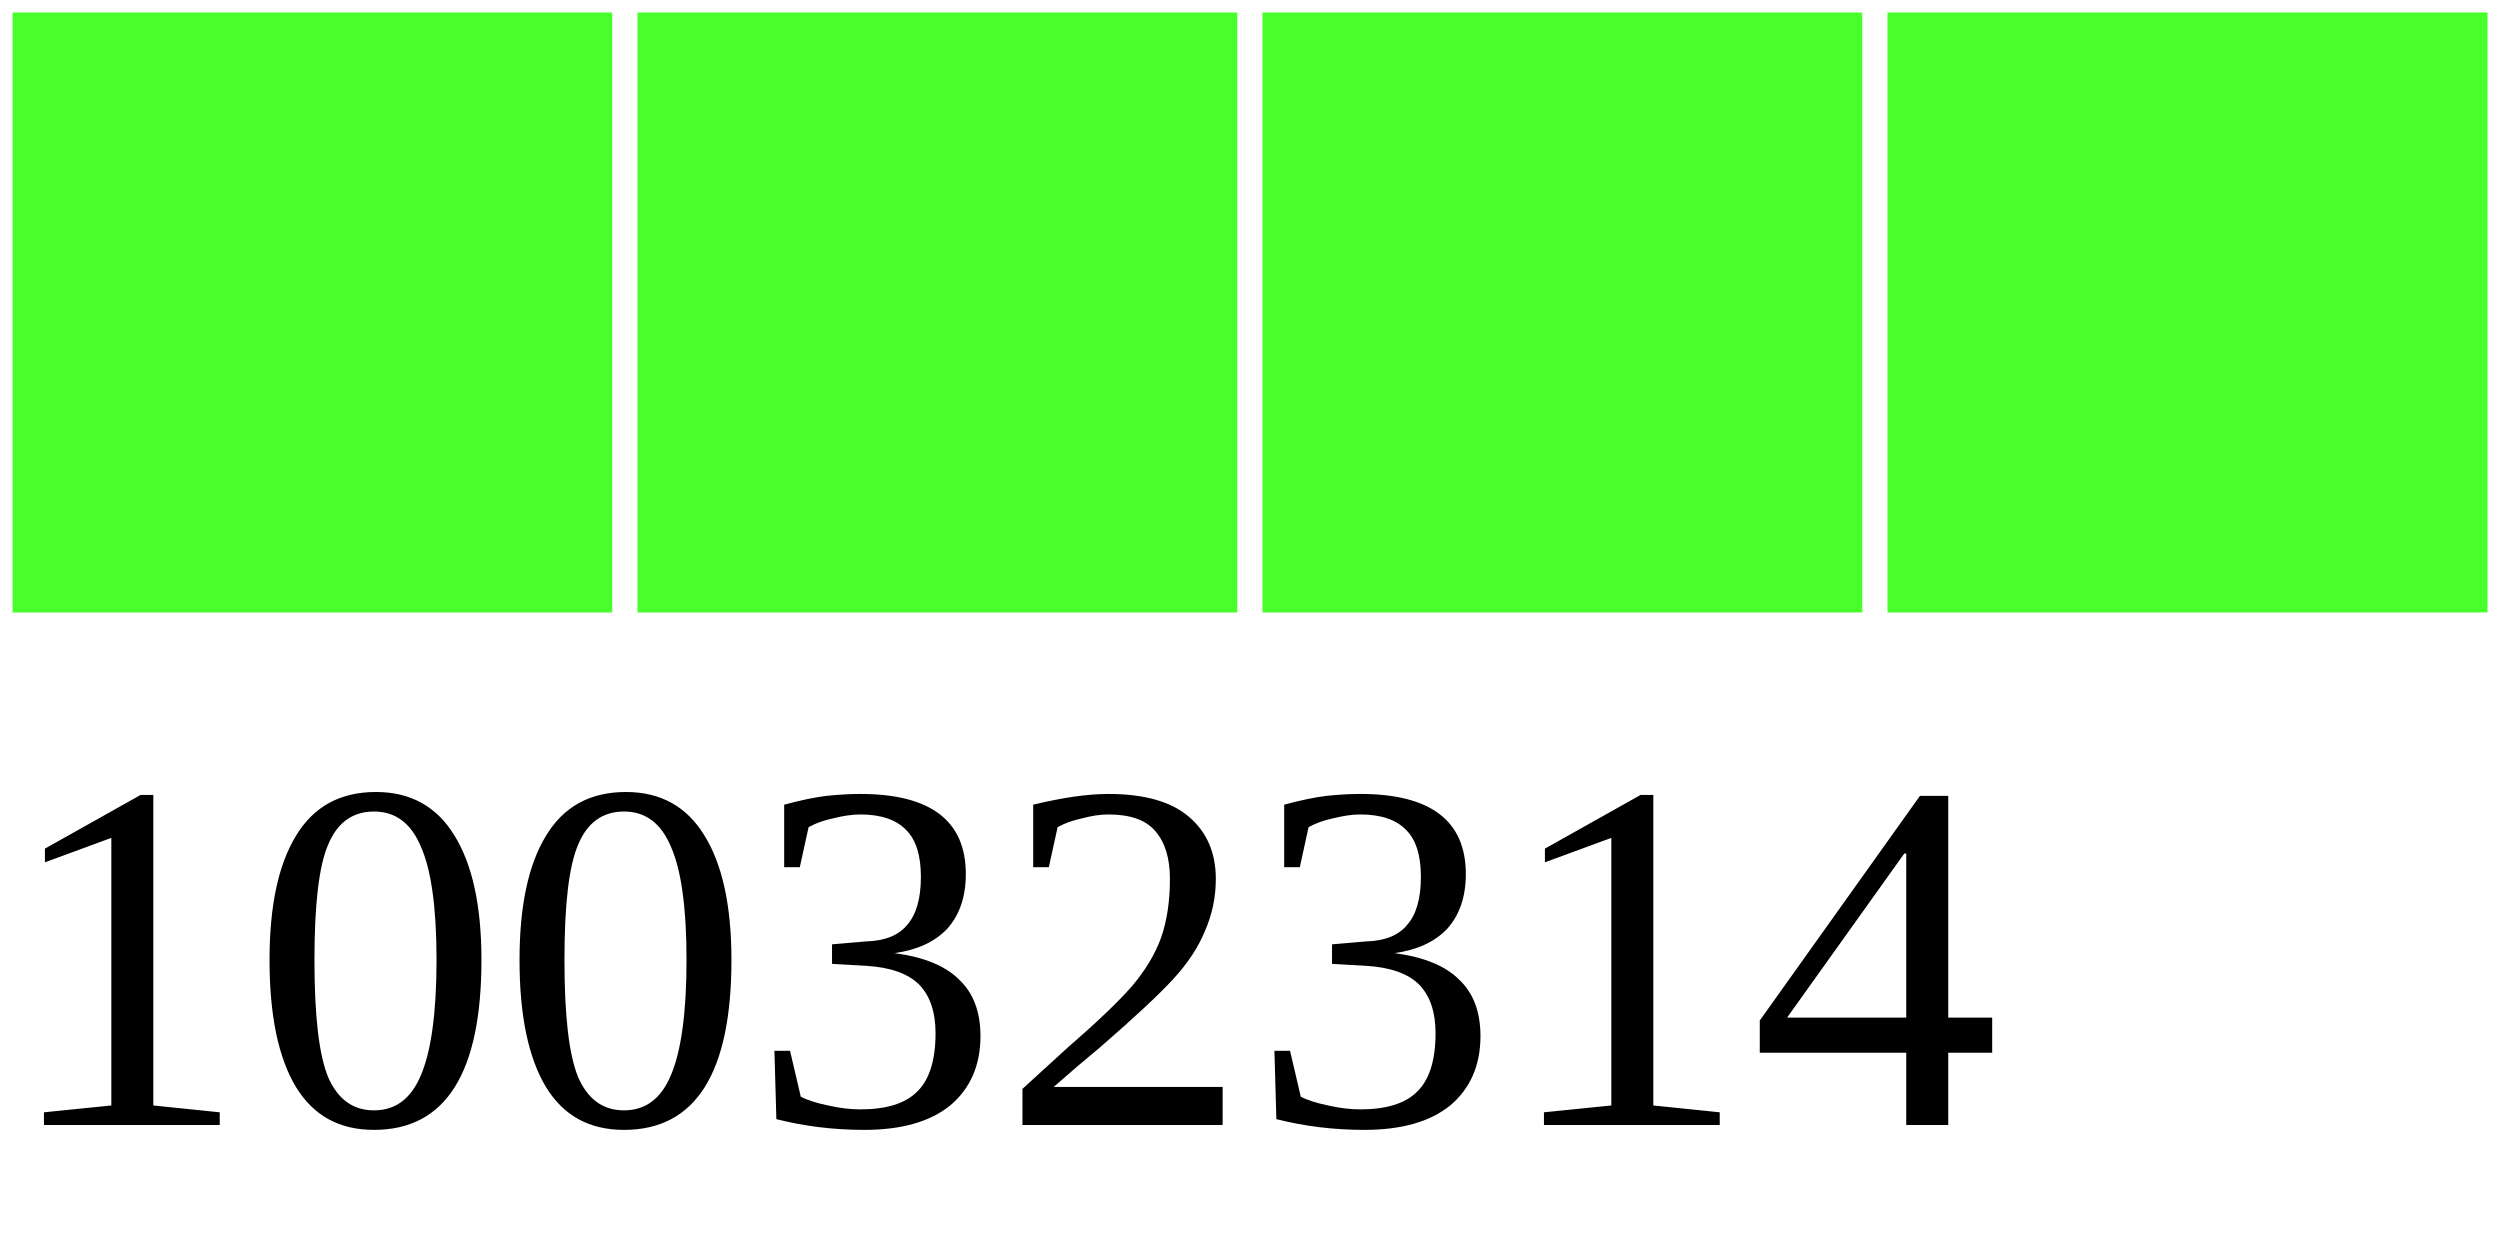
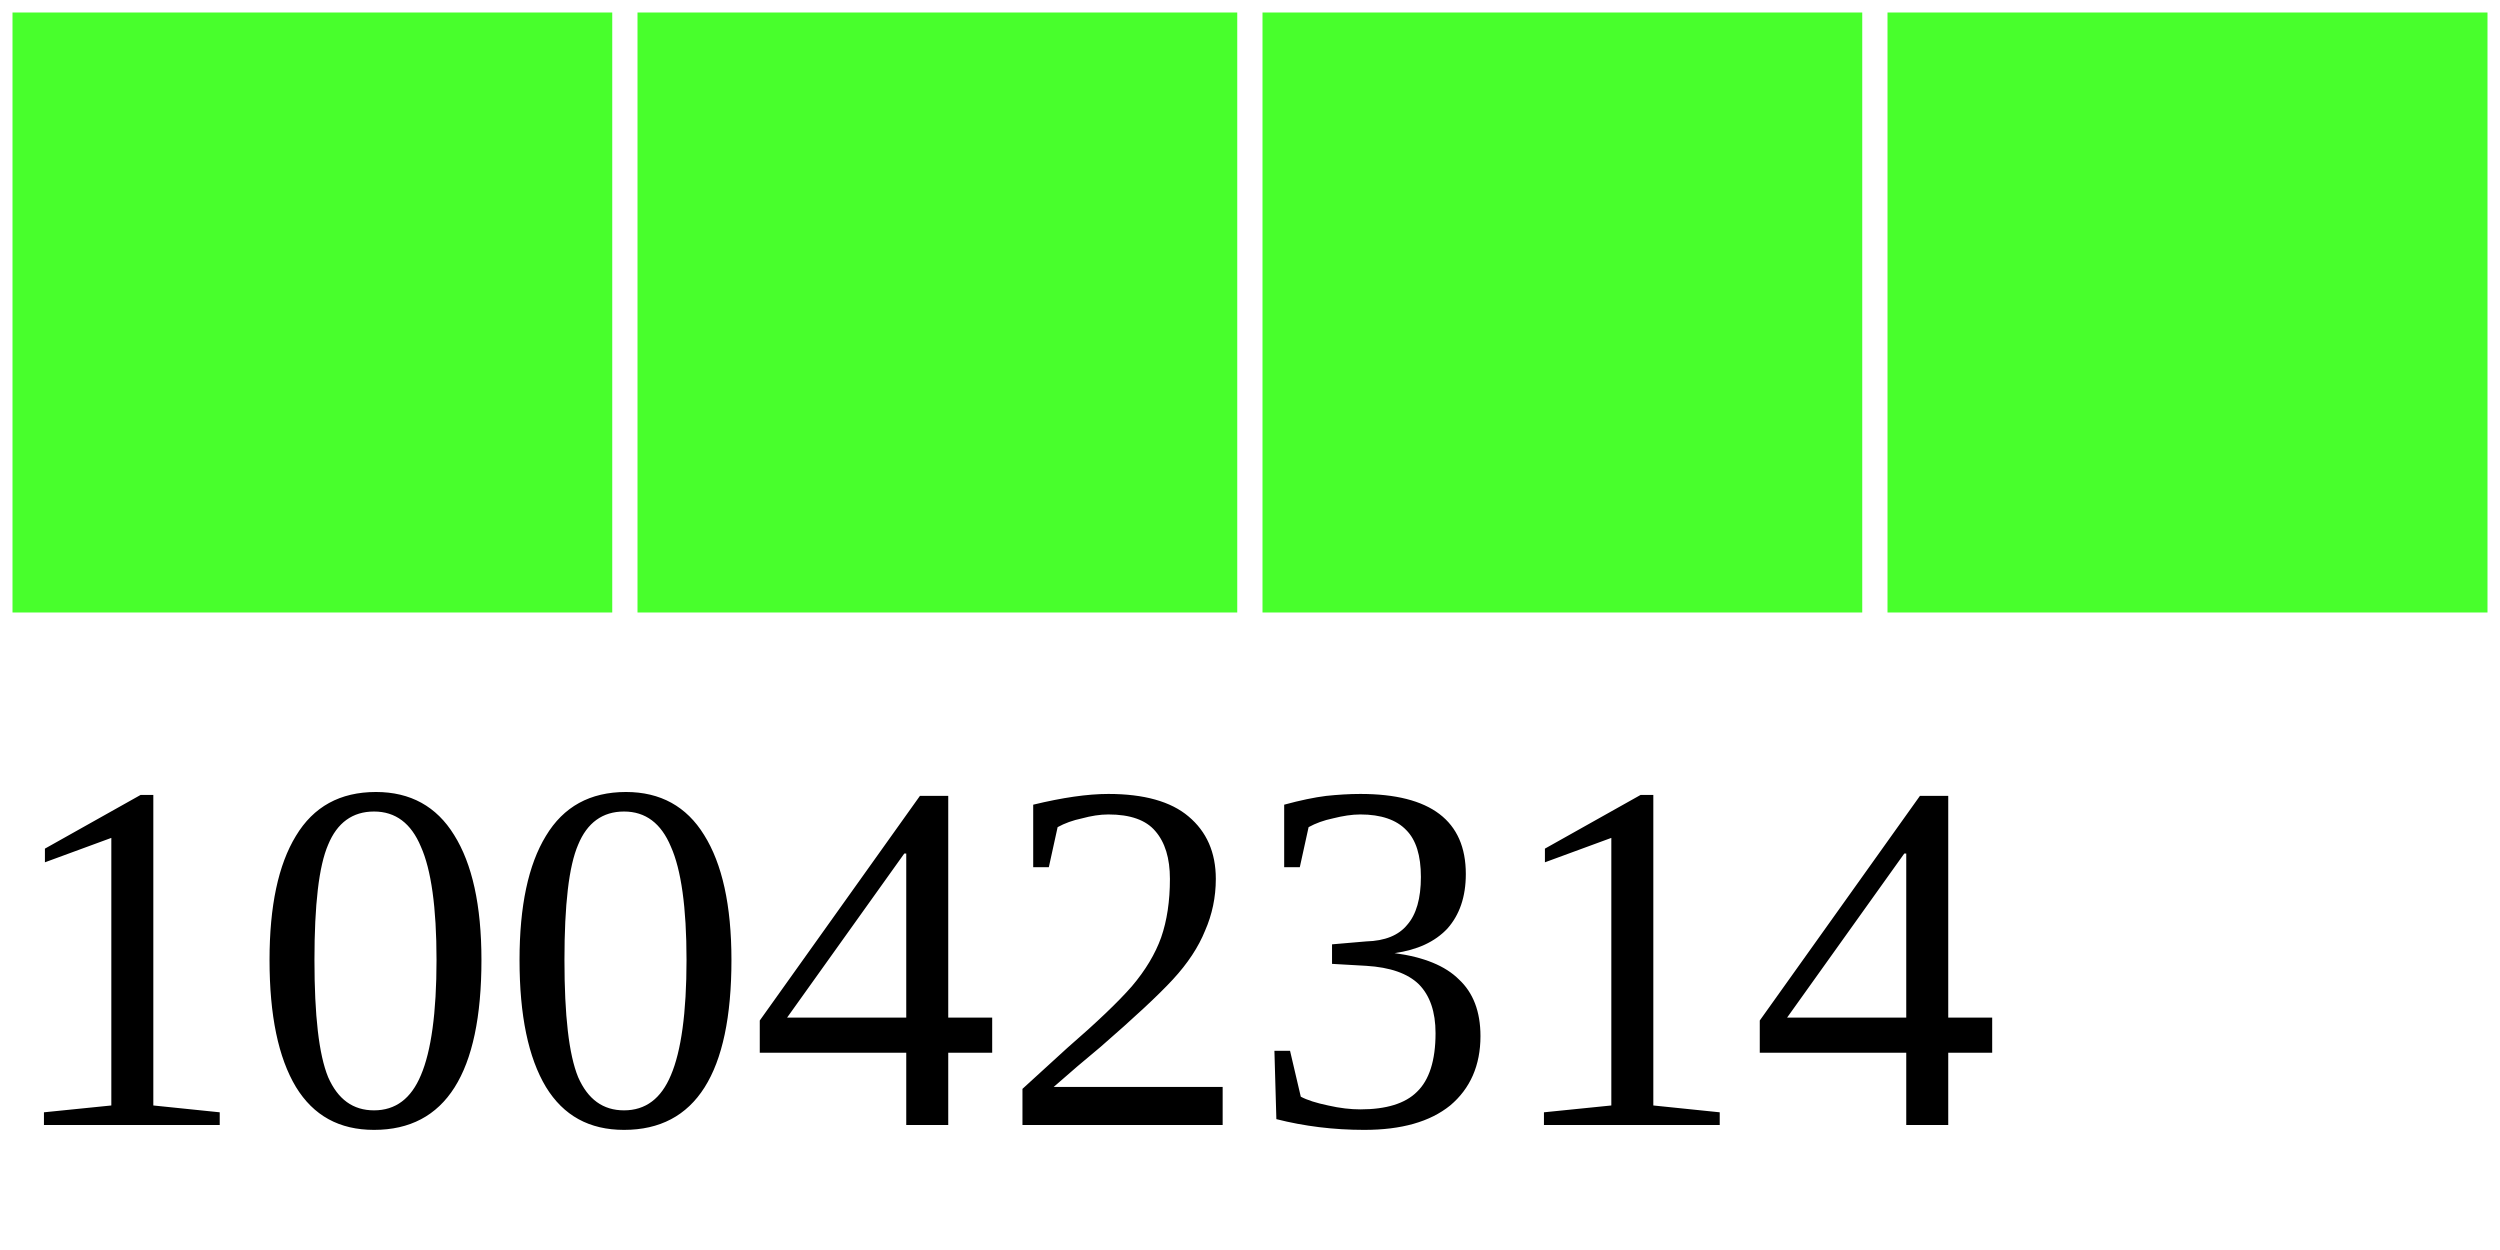
<svg xmlns="http://www.w3.org/2000/svg" width="40" height="20">
  <g>
    <rect width="10" height="10" style="fill:#48FF2C;stroke-width:0.4;stroke:rgb(255,255,255)" x="0" />
    <rect width="10" height="10" style="fill:#48FF2C;stroke-width:0.4;stroke:rgb(255,255,255)" x="10" />
    <rect width="10" height="10" style="fill:#48FF2C;stroke-width:0.4;stroke:rgb(255,255,255)" x="20" />
    <rect width="10" height="10" style="fill:#48FF2C;stroke-width:0.4;stroke:rgb(255,255,255)" x="30" />
-     <text x="0" y="18" fill="black" font-size="8">10032314</text>
+     <text x="0" y="18" fill="black" font-size="8">10042314</text>
  </g>
</svg>
